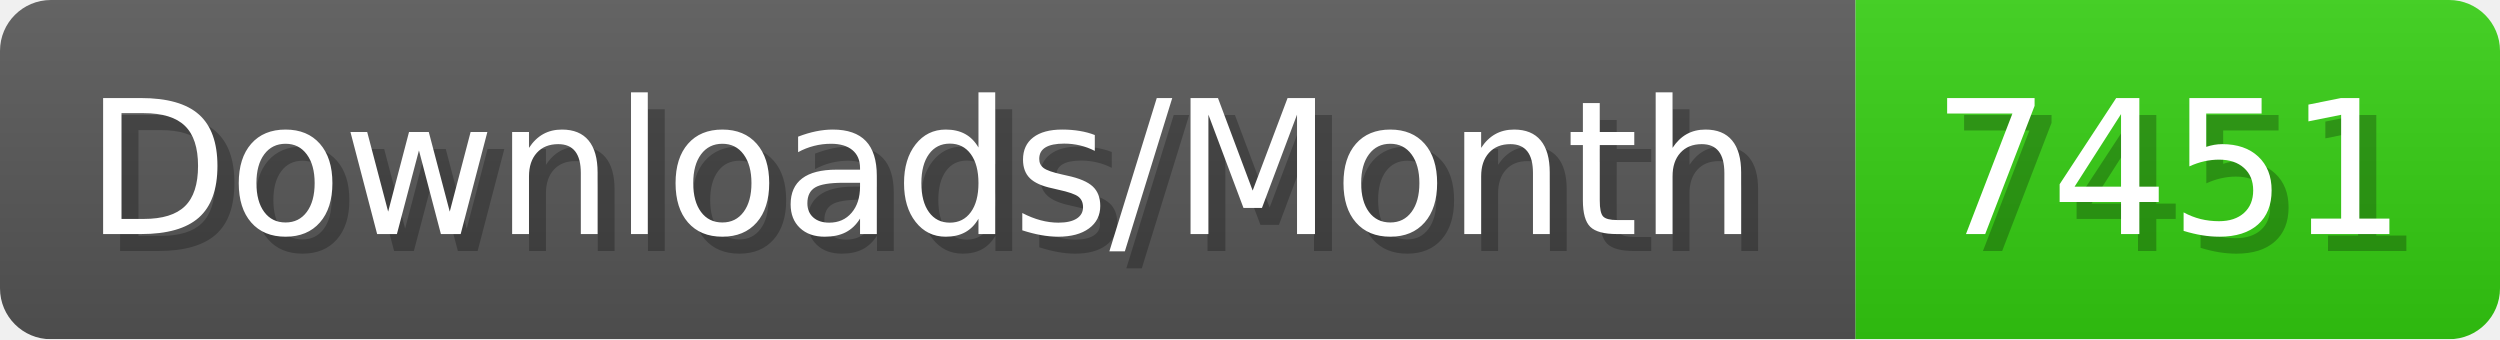
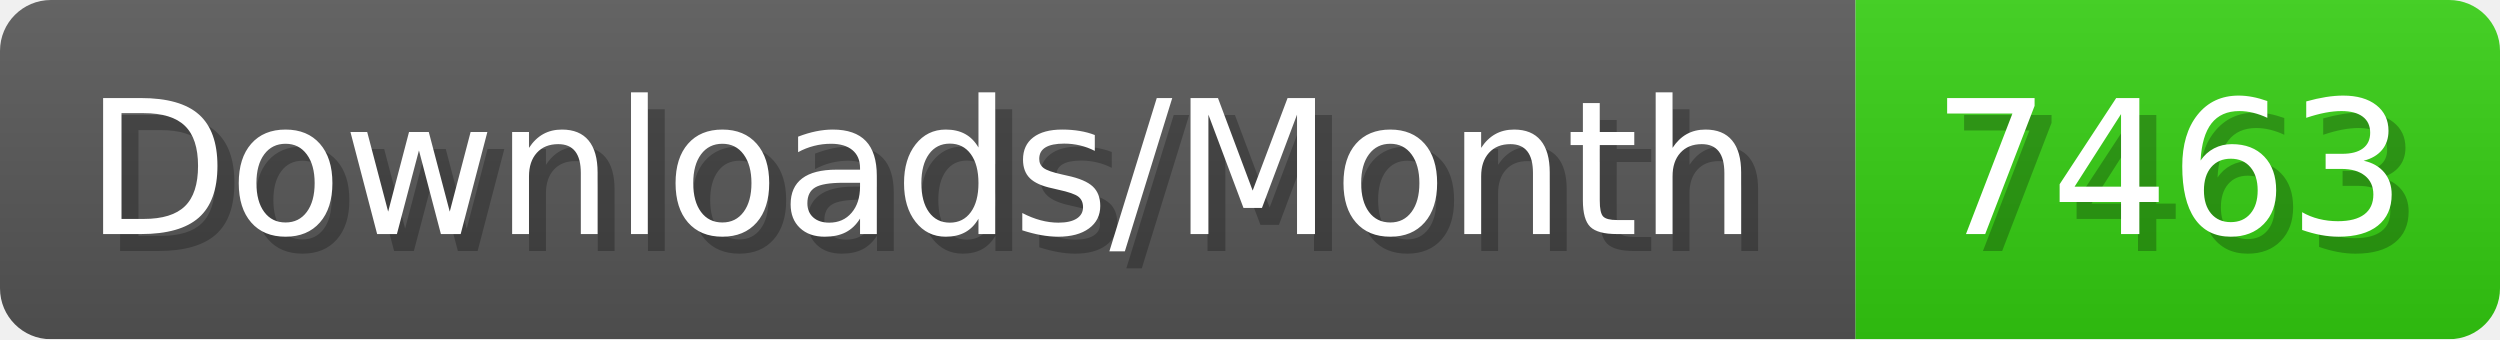
- <svg xmlns="http://www.w3.org/2000/svg" width="147.4" height="20" viewBox="0 0 1474 200" role="img" aria-label="Downloads/Month: 7451">
+ <svg xmlns="http://www.w3.org/2000/svg" width="147.4" height="20" viewBox="0 0 1474 200" role="img" aria-label="Downloads/Month: 7463">
  <linearGradient id="YlXUI" x2="0" y2="100%">
    <stop offset="0" stop-opacity=".1" stop-color="#EEE" />
    <stop offset="1" stop-opacity=".1" />
  </linearGradient>
  <mask id="JHhop">
    <rect width="1474" height="200" rx="30" fill="#FFF" />
  </mask>
  <g mask="url(#JHhop)">
    <rect width="1094" height="200" fill="#555" />
    <rect width="380" height="200" fill="#3C1" x="1094" />
    <rect width="1474" height="200" fill="url(#YlXUI)" />
  </g>
  <g aria-hidden="true" fill="#fff" text-anchor="start" font-family="Verdana,DejaVu Sans,sans-serif" font-size="110">
    <text x="60" y="148" textLength="994" fill="#000" opacity="0.25">Downloads/Month</text>
    <text x="50" y="138" textLength="994">Downloads/Month</text>
-     <text x="1149" y="148" textLength="280" fill="#000" opacity="0.25">7451</text>
-     <text x="1139" y="138" textLength="280">7451</text>
+     <text x="1149" y="148" textLength="280" fill="#000" opacity="0.25">7463</text>
+     <text x="1139" y="138" textLength="280">7463</text>
  </g>
</svg>
